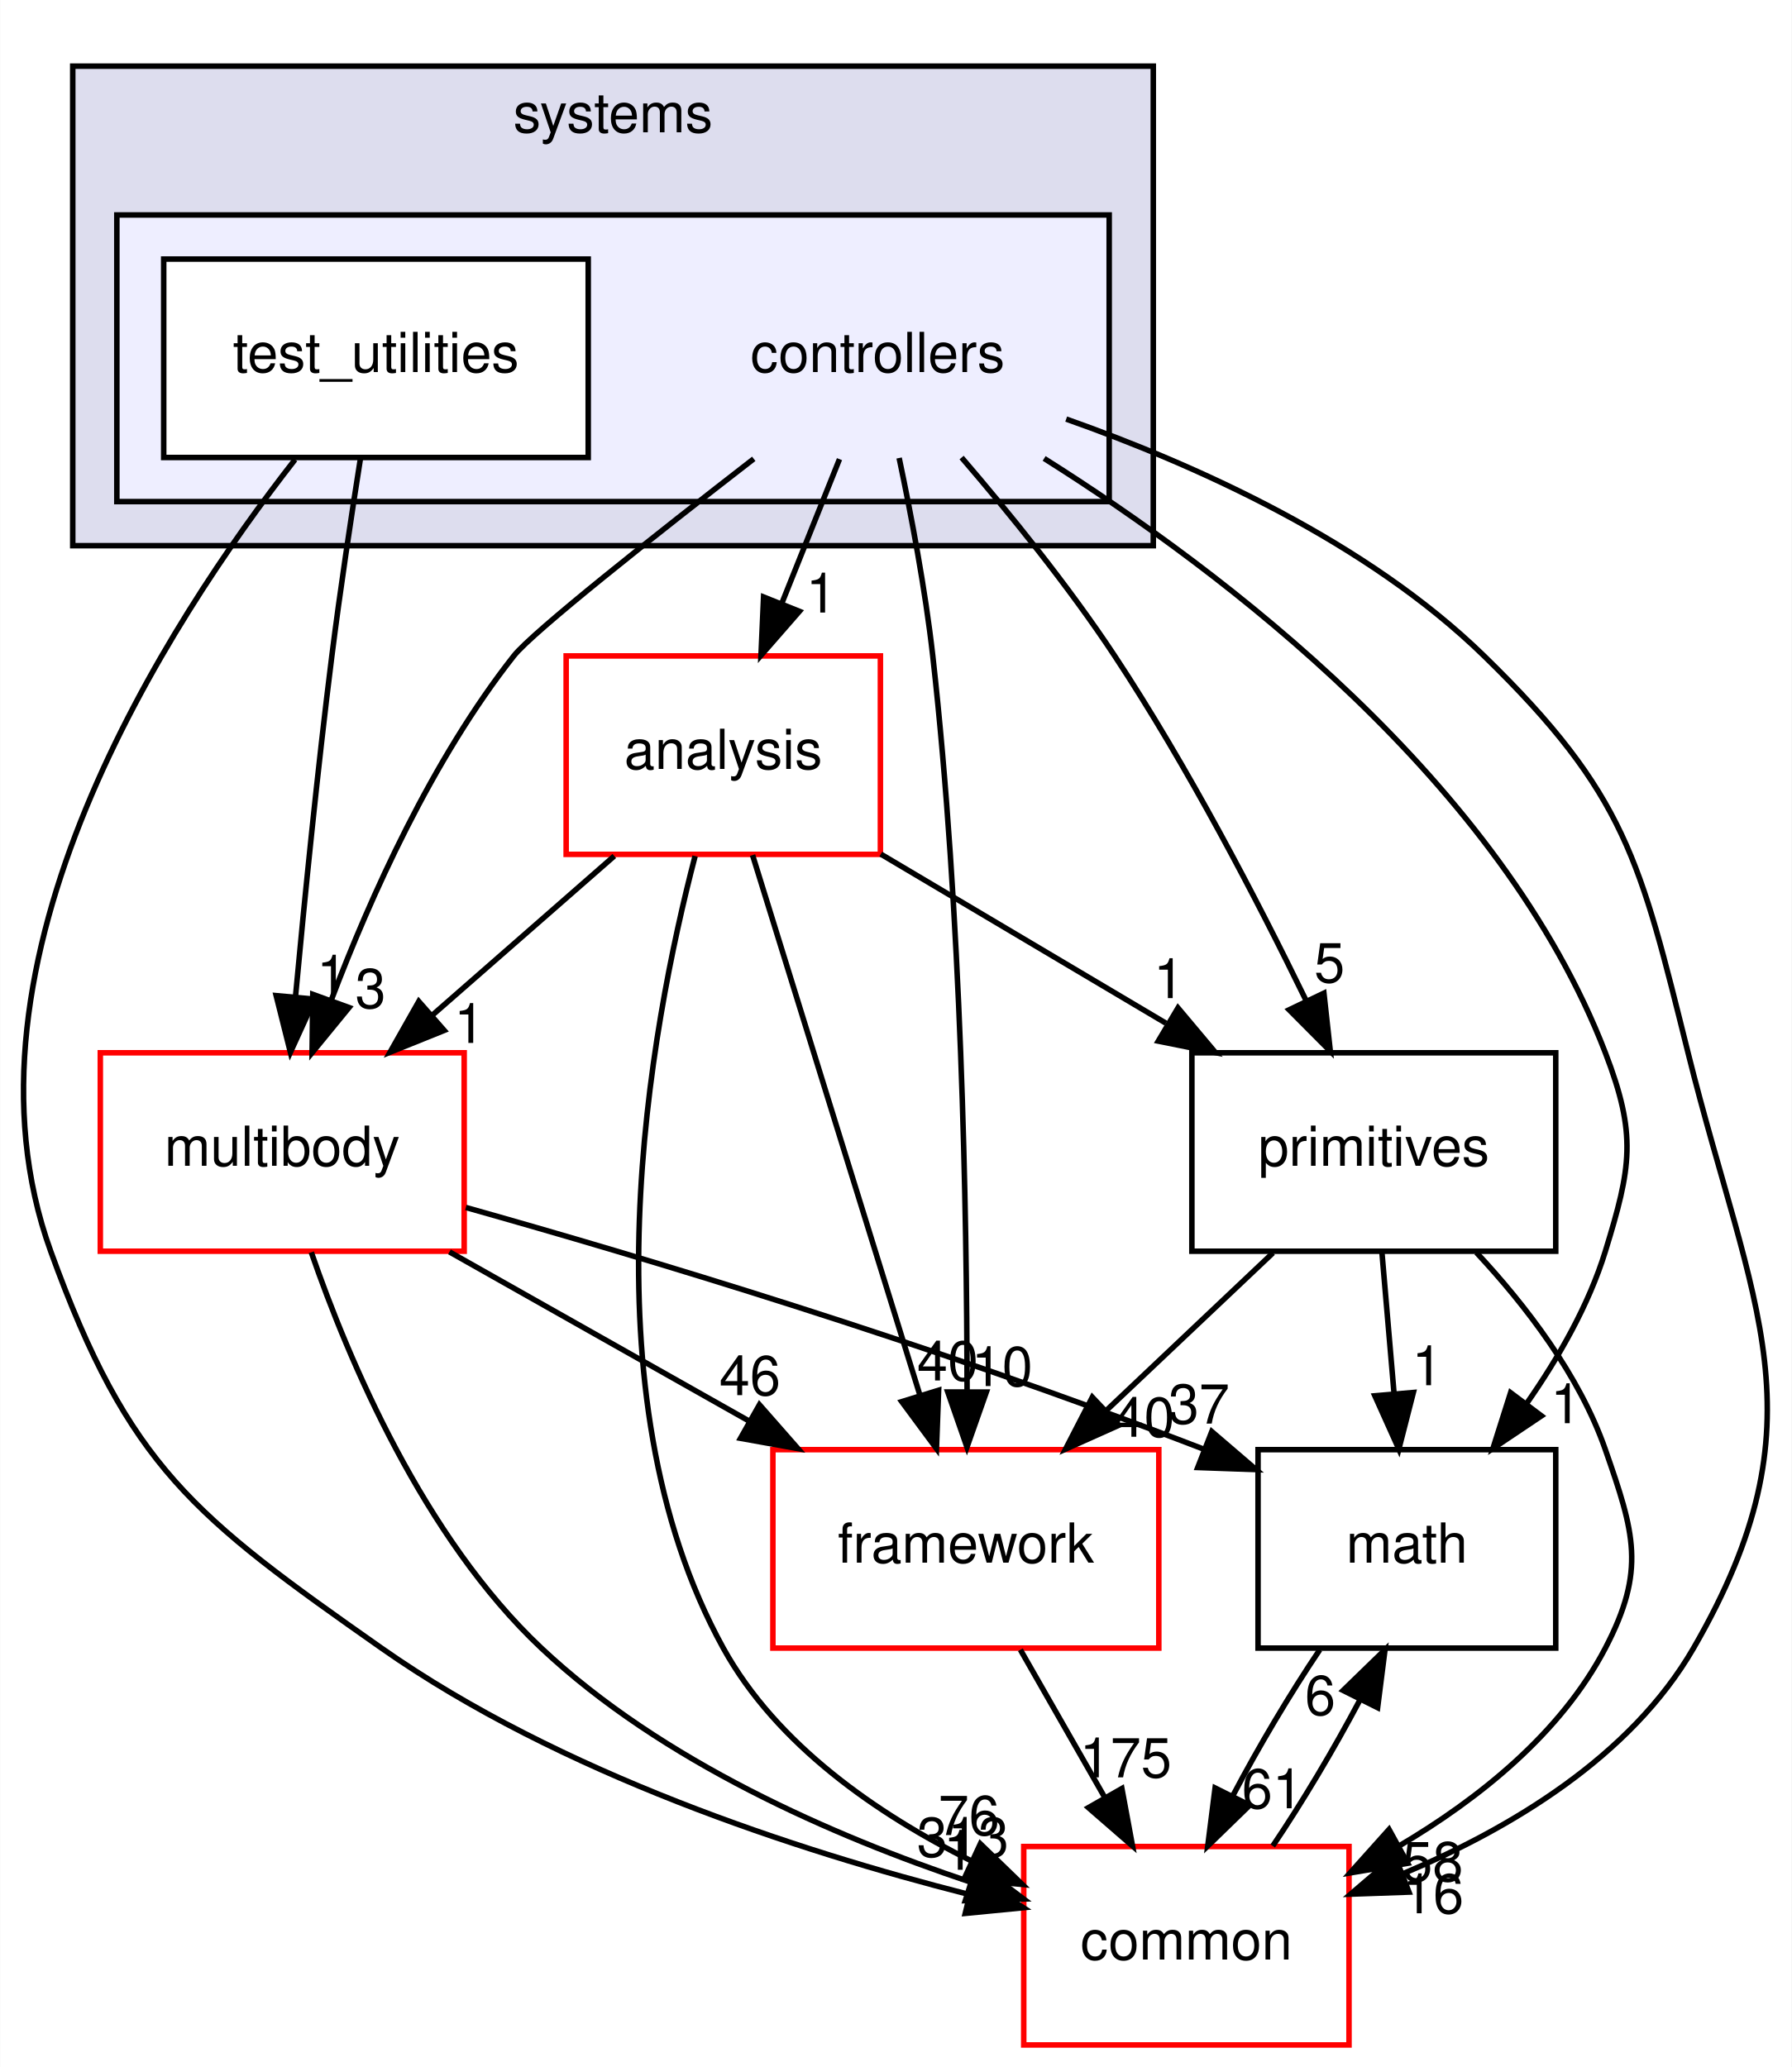
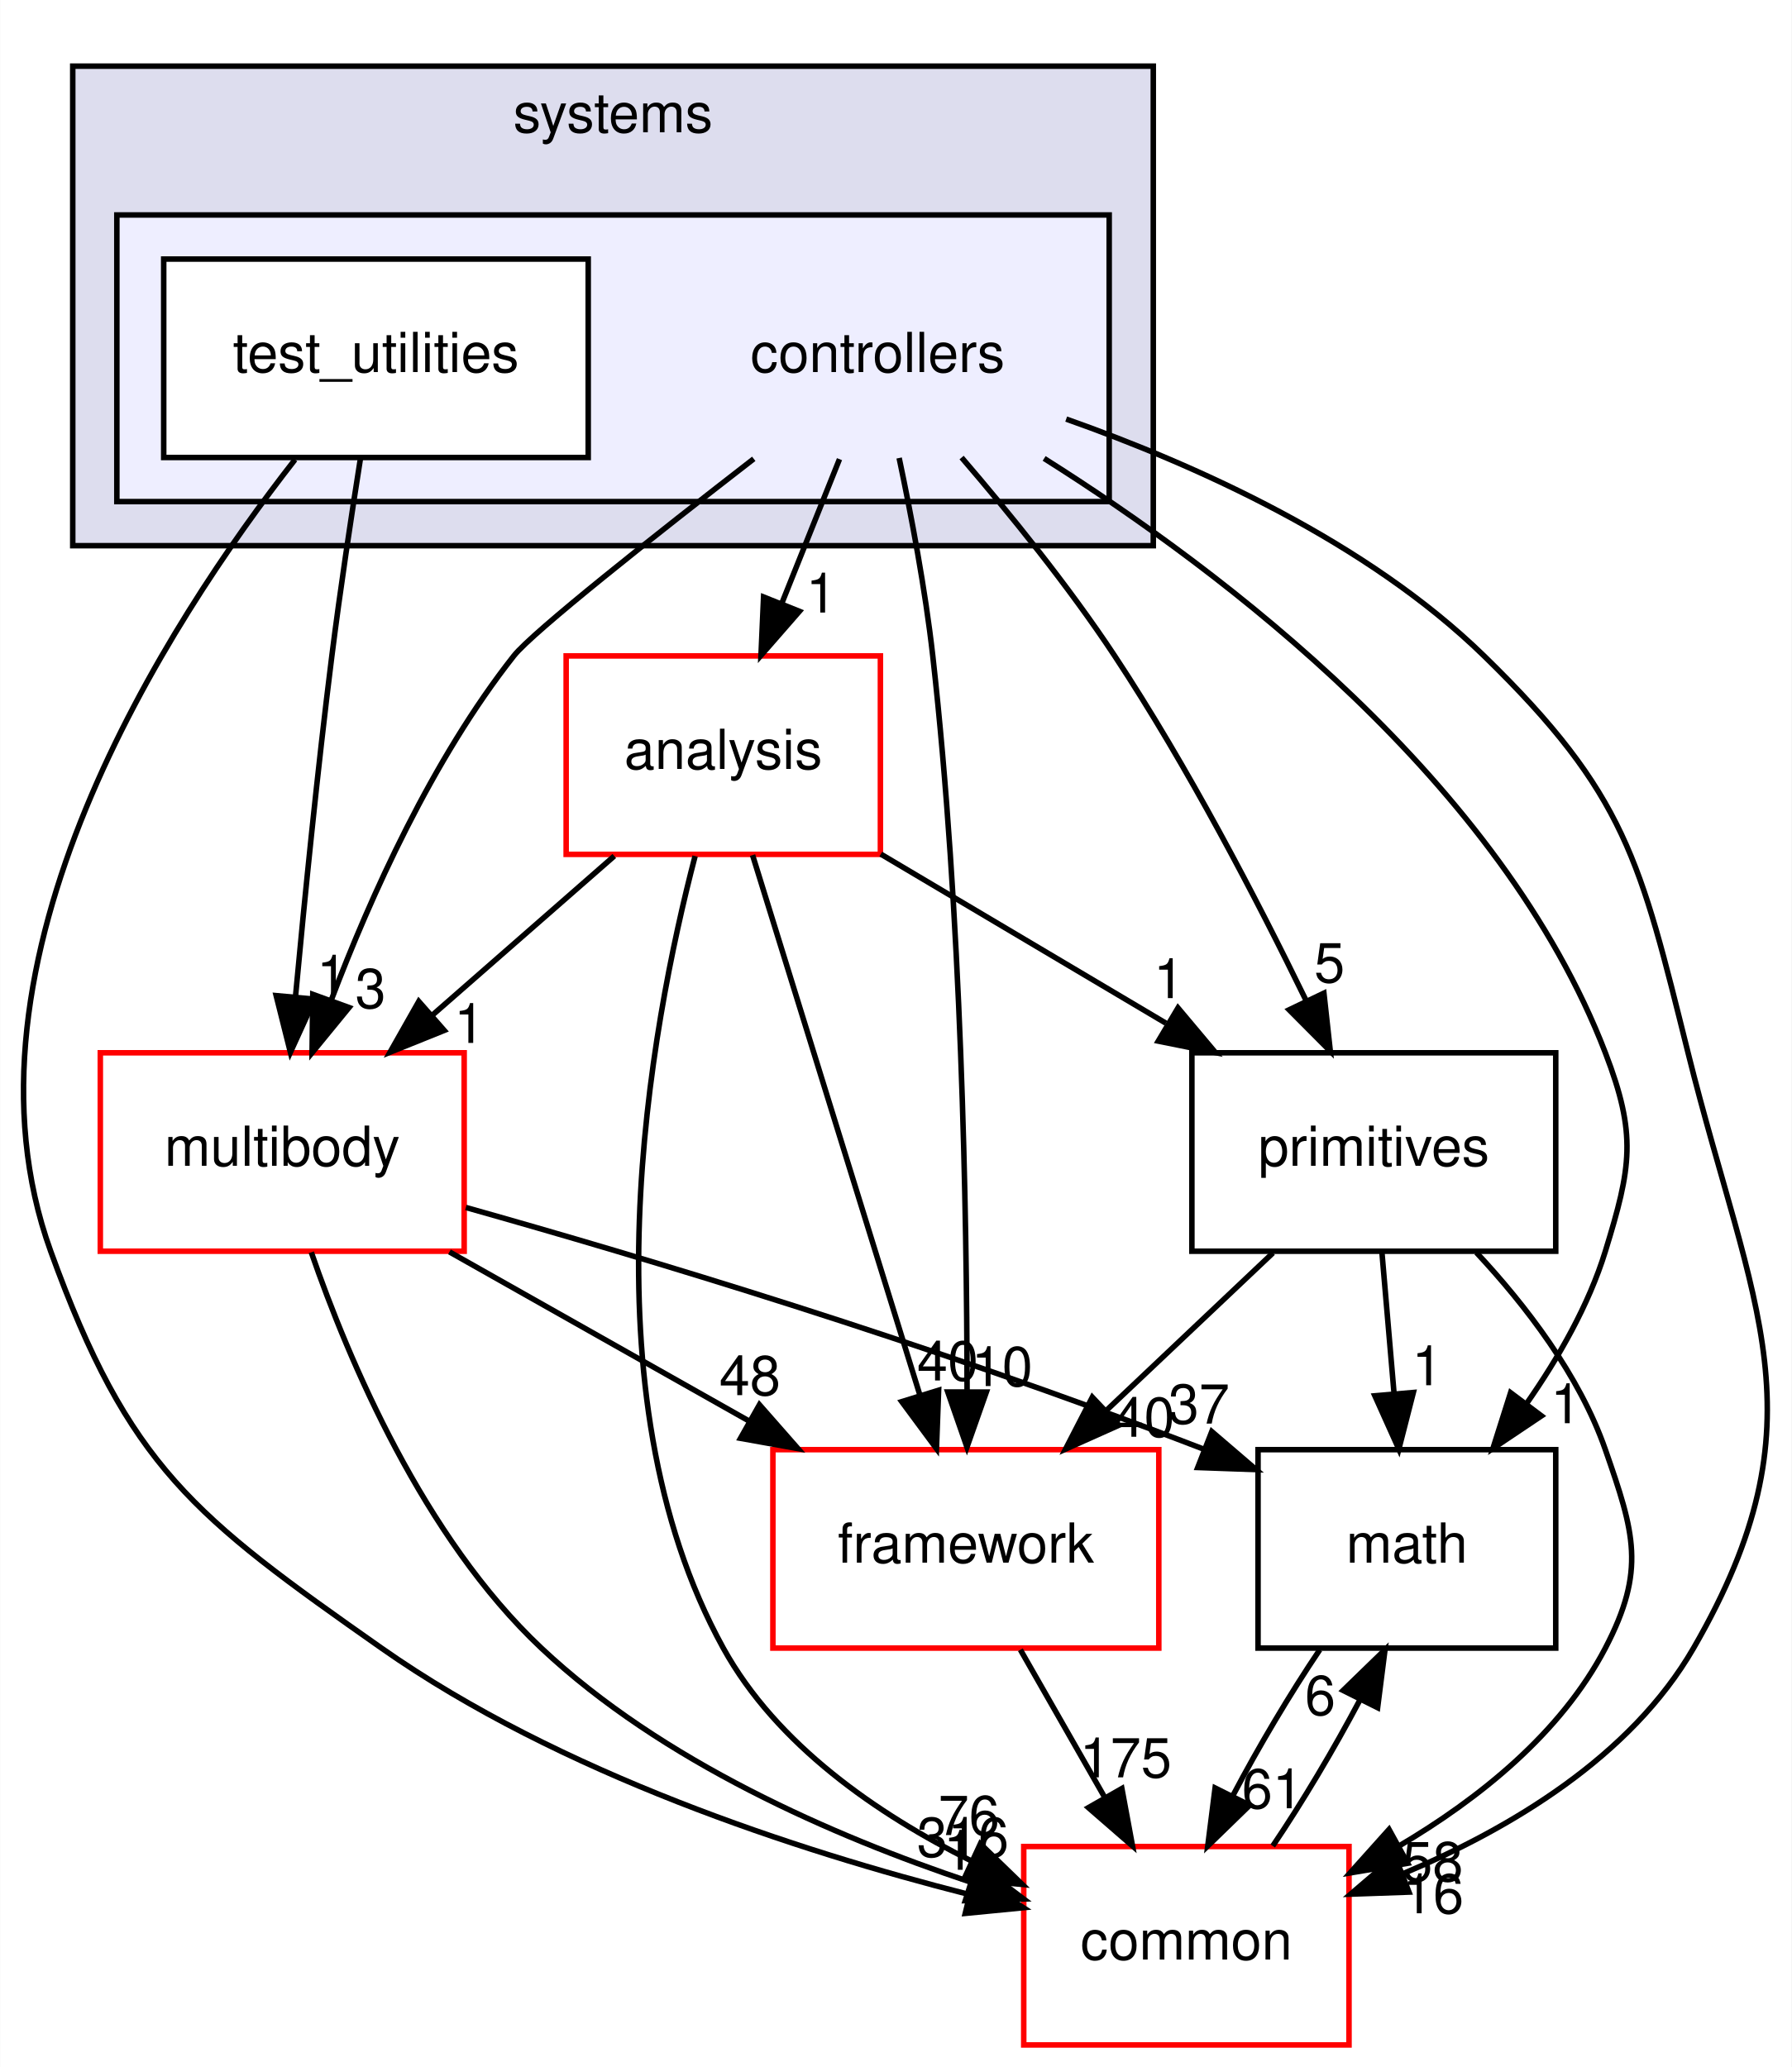
<svg xmlns="http://www.w3.org/2000/svg" xmlns:xlink="http://www.w3.org/1999/xlink" width="325pt" height="375pt" viewBox="0.00 0.00 324.91 375.00">
  <g id="graph0" class="graph" transform="scale(1 1) rotate(0) translate(4 371)">
    <polygon fill="white" stroke="transparent" points="-4,4 -4,-371 320.91,-371 320.91,4 -4,4" />
    <g id="clust1" class="cluster">
      <g id="a_clust1">
        <a xlink:href="dir_b7a0e33b407baa23d8a077e33033c988.html" target="_top" xlink:title="systems">
          <polygon fill="#ddddee" stroke="black" points="9.15,-272 9.15,-359 205.15,-359 205.15,-272 9.15,-272" />
          <text text-anchor="middle" x="107.15" y="-347" font-family="Helvetica,sans-Serif" font-size="10.00">systems</text>
        </a>
      </g>
    </g>
    <g id="clust2" class="cluster">
      <g id="a_clust2">
        <a xlink:href="dir_2f3b38a11a8c8b47ab034de75b118c79.html" target="_top">
          <polygon fill="#eeeeff" stroke="black" points="17.15,-280 17.15,-332 197.15,-332 197.15,-280 17.15,-280" />
        </a>
      </g>
    </g>
    <g id="node1" class="node">
      <text text-anchor="middle" x="155.15" y="-303.5" font-family="Helvetica,sans-Serif" font-size="10.00">controllers</text>
    </g>
    <g id="node3" class="node">
      <g id="a_node3">
        <a xlink:href="dir_9f920ef99dcb5f2ba14ba6c3f54b363c.html" target="_top" xlink:title="analysis">
          <polygon fill="white" stroke="red" points="155.65,-252 98.65,-252 98.65,-216 155.65,-216 155.65,-252" />
          <text text-anchor="middle" x="127.15" y="-231.5" font-family="Helvetica,sans-Serif" font-size="10.00">analysis</text>
        </a>
      </g>
    </g>
    <g id="edge14" class="edge">
      <path fill="none" stroke="black" d="M148.23,-287.7C145.08,-279.81 141.27,-270.3 137.77,-261.55" />
      <polygon fill="black" stroke="black" points="140.96,-260.09 133.99,-252.1 134.46,-262.69 140.96,-260.09" />
      <g id="a_edge14-headlabel">
        <a xlink:href="dir_000086_000084.html" target="_top" xlink:title="1">
          <text text-anchor="middle" x="144.93" y="-259.87" font-family="Helvetica,sans-Serif" font-size="10.00">1</text>
        </a>
      </g>
    </g>
    <g id="node4" class="node">
      <g id="a_node4">
        <a xlink:href="dir_39b8b3c6654246a9c12332c930bc7d3f.html" target="_top" xlink:title="multibody">
          <polygon fill="white" stroke="red" points="80.15,-180 14.15,-180 14.15,-144 80.15,-144 80.15,-180" />
          <text text-anchor="middle" x="47.15" y="-159.5" font-family="Helvetica,sans-Serif" font-size="10.00">multibody</text>
        </a>
      </g>
    </g>
    <g id="edge15" class="edge">
      <path fill="none" stroke="black" d="M132.68,-287.76C114.93,-274.01 92.59,-256.36 89.15,-252 74.34,-233.21 63.16,-208.34 56.08,-189.66" />
      <polygon fill="black" stroke="black" points="59.27,-188.21 52.56,-180.01 52.69,-190.6 59.27,-188.21" />
      <g id="a_edge15-headlabel">
        <a xlink:href="dir_000086_000055.html" target="_top" xlink:title="3">
          <text text-anchor="middle" x="63.17" y="-188.12" font-family="Helvetica,sans-Serif" font-size="10.00">3</text>
        </a>
      </g>
    </g>
    <g id="node5" class="node">
      <g id="a_node5">
        <a xlink:href="dir_fc0178d6978c9fa2cad6ef3e048a60a7.html" target="_top" xlink:title="math">
          <polygon fill="none" stroke="black" points="278.15,-108 224.15,-108 224.15,-72 278.15,-72 278.15,-108" />
          <text text-anchor="middle" x="251.15" y="-87.5" font-family="Helvetica,sans-Serif" font-size="10.00">math</text>
        </a>
      </g>
    </g>
    <g id="edge16" class="edge">
      <path fill="none" stroke="black" d="M185.35,-287.83C218.12,-267.17 268.29,-229.05 287.15,-180 292.89,-165.07 291.85,-159.29 287.15,-144 284.14,-134.22 278.64,-124.62 272.84,-116.33" />
      <polygon fill="black" stroke="black" points="275.56,-114.13 266.76,-108.23 269.96,-118.33 275.56,-114.13" />
      <g id="a_edge16-headlabel">
        <a xlink:href="dir_000086_000007.html" target="_top" xlink:title="1">
          <text text-anchor="middle" x="279.99" y="-112.8" font-family="Helvetica,sans-Serif" font-size="10.00">1</text>
        </a>
      </g>
    </g>
    <g id="node6" class="node">
      <g id="a_node6">
        <a xlink:href="dir_2186f45272e5c29e3ac18ec762ab7501.html" target="_top" xlink:title="framework">
          <polygon fill="white" stroke="red" points="206.15,-108 136.15,-108 136.15,-72 206.15,-72 206.15,-108" />
          <text text-anchor="middle" x="171.15" y="-87.5" font-family="Helvetica,sans-Serif" font-size="10.00">framework</text>
        </a>
      </g>
    </g>
    <g id="edge17" class="edge">
      <path fill="none" stroke="black" d="M159.05,-287.91C161.23,-277.58 163.79,-264.1 165.15,-252 170.37,-205.5 171.33,-151.03 171.37,-118.86" />
      <polygon fill="black" stroke="black" points="174.87,-118.45 171.35,-108.46 167.87,-118.46 174.87,-118.45" />
      <g id="a_edge17-headlabel">
        <a xlink:href="dir_000086_000089.html" target="_top" xlink:title="10">
          <text text-anchor="middle" x="177.72" y="-119.54" font-family="Helvetica,sans-Serif" font-size="10.00">10</text>
        </a>
      </g>
    </g>
    <g id="node7" class="node">
      <g id="a_node7">
        <a xlink:href="dir_55f8630d5466d97e74952e939680a0a0.html" target="_top" xlink:title="primitives">
          <polygon fill="none" stroke="black" points="278.15,-180 212.15,-180 212.15,-144 278.15,-144 278.15,-180" />
          <text text-anchor="middle" x="245.15" y="-159.5" font-family="Helvetica,sans-Serif" font-size="10.00">primitives</text>
        </a>
      </g>
    </g>
    <g id="edge18" class="edge">
      <path fill="none" stroke="black" d="M170.38,-287.99C179.04,-277.91 189.79,-264.66 198.15,-252 211.4,-231.95 223.97,-207.75 232.78,-189.66" />
      <polygon fill="black" stroke="black" points="236.1,-190.82 237.26,-180.29 229.79,-187.8 236.1,-190.82" />
      <g id="a_edge18-headlabel">
        <a xlink:href="dir_000086_000093.html" target="_top" xlink:title="5">
          <text text-anchor="middle" x="237.11" y="-192.79" font-family="Helvetica,sans-Serif" font-size="10.00">5</text>
        </a>
      </g>
    </g>
    <g id="node8" class="node">
      <g id="a_node8">
        <a xlink:href="dir_a36da230f0956f48b11c85f7d599788f.html" target="_top" xlink:title="common">
          <polygon fill="white" stroke="red" points="240.65,-36 181.65,-36 181.65,0 240.65,0 240.65,-36" />
          <text text-anchor="middle" x="211.15" y="-15.5" font-family="Helvetica,sans-Serif" font-size="10.00">common</text>
        </a>
      </g>
    </g>
    <g id="edge19" class="edge">
      <path fill="none" stroke="black" d="M189.35,-294.97C212.99,-286.62 243.9,-272.71 265.15,-252 290.92,-226.89 293.45,-214.91 302.15,-180 313.76,-133.42 327.17,-113.56 303.15,-72 291.74,-52.25 269.86,-39.21 250.3,-31.01" />
      <polygon fill="black" stroke="black" points="251.53,-27.73 240.94,-27.36 248.99,-34.25 251.53,-27.73" />
      <g id="a_edge19-headlabel">
        <a xlink:href="dir_000086_000006.html" target="_top" xlink:title="16">
          <text text-anchor="middle" x="255.91" y="-23.89" font-family="Helvetica,sans-Serif" font-size="10.00">16</text>
        </a>
      </g>
    </g>
    <g id="node2" class="node">
      <g id="a_node2">
        <a xlink:href="dir_0200b18f7e83ea48cc715228d7cee9aa.html" target="_top" xlink:title="test_utilities">
          <polygon fill="white" stroke="black" points="102.65,-324 25.65,-324 25.65,-288 102.65,-288 102.65,-324" />
          <text text-anchor="middle" x="64.15" y="-303.5" font-family="Helvetica,sans-Serif" font-size="10.00">test_utilities</text>
        </a>
      </g>
    </g>
    <g id="edge20" class="edge">
      <path fill="none" stroke="black" d="M61.34,-287.84C59.7,-277.48 57.66,-264 56.15,-252 53.55,-231.33 51.2,-207.88 49.56,-190.24" />
      <polygon fill="black" stroke="black" points="53.02,-189.73 48.63,-180.09 46.05,-190.37 53.02,-189.73" />
      <g id="a_edge20-headlabel">
        <a xlink:href="dir_000087_000055.html" target="_top" xlink:title="1">
          <text text-anchor="middle" x="56.18" y="-190.55" font-family="Helvetica,sans-Serif" font-size="10.00">1</text>
        </a>
      </g>
    </g>
    <g id="edge21" class="edge">
      <path fill="none" stroke="black" d="M49.47,-287.62C26.42,-258.12 -13.8,-196.34 5.15,-144 19.33,-104.83 31.06,-95.94 65.15,-72 97.47,-49.31 140.59,-35.23 171.58,-27.34" />
      <polygon fill="black" stroke="black" points="172.7,-30.67 181.59,-24.9 171.04,-23.87 172.7,-30.67" />
      <g id="a_edge21-headlabel">
        <a xlink:href="dir_000087_000006.html" target="_top" xlink:title="1">
          <text text-anchor="middle" x="169.88" y="-31.78" font-family="Helvetica,sans-Serif" font-size="10.00">1</text>
        </a>
      </g>
    </g>
    <g id="edge1" class="edge">
      <path fill="none" stroke="black" d="M107.38,-215.7C97.4,-206.97 85.14,-196.24 74.29,-186.75" />
      <polygon fill="black" stroke="black" points="76.53,-184.06 66.7,-180.1 71.92,-189.32 76.53,-184.06" />
      <g id="a_edge1-headlabel">
        <a xlink:href="dir_000084_000055.html" target="_top" xlink:title="1">
          <text text-anchor="middle" x="81.1" y="-181.79" font-family="Helvetica,sans-Serif" font-size="10.00">1</text>
        </a>
      </g>
    </g>
    <g id="edge2" class="edge">
      <path fill="none" stroke="black" d="M132.46,-215.87C139.99,-191.56 153.86,-146.82 162.78,-118.01" />
      <polygon fill="black" stroke="black" points="166.21,-118.78 165.82,-108.19 159.52,-116.71 166.21,-118.78" />
      <g id="a_edge2-headlabel">
        <a xlink:href="dir_000084_000089.html" target="_top" xlink:title="40">
          <text text-anchor="middle" x="167.86" y="-120.55" font-family="Helvetica,sans-Serif" font-size="10.00">40</text>
        </a>
      </g>
    </g>
    <g id="edge3" class="edge">
      <path fill="none" stroke="black" d="M155.72,-216.05C171.25,-206.84 190.67,-195.32 207.44,-185.37" />
      <polygon fill="black" stroke="black" points="209.63,-188.14 216.44,-180.03 206.05,-182.12 209.63,-188.14" />
      <g id="a_edge3-headlabel">
        <a xlink:href="dir_000084_000093.html" target="_top" xlink:title="1">
          <text text-anchor="middle" x="207.98" y="-189.92" font-family="Helvetica,sans-Serif" font-size="10.00">1</text>
        </a>
      </g>
    </g>
    <g id="edge4" class="edge">
      <path fill="none" stroke="black" d="M122.04,-215.69C113.93,-184.66 101.51,-118.51 127.15,-72 136.85,-54.42 155.1,-41.87 172.12,-33.4" />
      <polygon fill="black" stroke="black" points="173.78,-36.49 181.39,-29.12 170.84,-30.14 173.78,-36.49" />
      <g id="a_edge4-headlabel">
        <a xlink:href="dir_000084_000006.html" target="_top" xlink:title="76">
          <text text-anchor="middle" x="171.71" y="-38.08" font-family="Helvetica,sans-Serif" font-size="10.00">76</text>
        </a>
      </g>
    </g>
    <g id="edge5" class="edge">
      <path fill="none" stroke="black" d="M80.45,-151.94C112.67,-142.86 162.97,-127.85 214.22,-108.12" />
      <polygon fill="black" stroke="black" points="215.76,-111.28 223.8,-104.38 213.21,-104.76 215.76,-111.28" />
      <g id="a_edge5-headlabel">
        <a xlink:href="dir_000055_000007.html" target="_top" xlink:title="37">
          <text text-anchor="middle" x="213.44" y="-112.73" font-family="Helvetica,sans-Serif" font-size="10.00">37</text>
        </a>
      </g>
    </g>
    <g id="edge6" class="edge">
      <path fill="none" stroke="black" d="M77.48,-143.88C93.85,-134.64 114.23,-123.13 131.8,-113.21" />
      <polygon fill="black" stroke="black" points="133.71,-116.15 140.7,-108.19 130.27,-110.06 133.71,-116.15" />
      <g id="a_edge6-headlabel">
-         <a xlink:href="dir_000055_000089.html" target="_top" xlink:title="46">
-           <text text-anchor="middle" x="131.98" y="-117.89" font-family="Helvetica,sans-Serif" font-size="10.00">46</text>
+         <a xlink:href="dir_000055_000089.html" target="_top" xlink:title="48">
+           <text text-anchor="middle" x="131.98" y="-117.89" font-family="Helvetica,sans-Serif" font-size="10.00">48</text>
        </a>
      </g>
    </g>
    <g id="edge7" class="edge">
      <path fill="none" stroke="black" d="M52.42,-143.81C59.21,-124.16 72.77,-92.12 94.15,-72 115.99,-51.45 147.17,-37.86 171.85,-29.6" />
      <polygon fill="black" stroke="black" points="173.17,-32.85 181.64,-26.48 171.05,-26.18 173.17,-32.85" />
      <g id="a_edge7-headlabel">
-         <a xlink:href="dir_000055_000006.html" target="_top" xlink:title="313">
-           <text text-anchor="middle" x="170.61" y="-34.14" font-family="Helvetica,sans-Serif" font-size="10.00">313</text>
+         <a xlink:href="dir_000055_000006.html" target="_top" xlink:title="316">
+           <text text-anchor="middle" x="170.61" y="-34.14" font-family="Helvetica,sans-Serif" font-size="10.00">316</text>
        </a>
      </g>
    </g>
    <g id="edge8" class="edge">
      <path fill="none" stroke="black" d="M235.35,-71.7C229.97,-63.73 224.26,-54.1 219.6,-45.26" />
      <polygon fill="black" stroke="black" points="222.63,-43.49 215.03,-36.1 216.36,-46.62 222.63,-43.49" />
      <g id="a_edge8-headlabel">
        <a xlink:href="dir_000007_000006.html" target="_top" xlink:title="61">
          <text text-anchor="middle" x="226.77" y="-42.94" font-family="Helvetica,sans-Serif" font-size="10.00">61</text>
        </a>
      </g>
    </g>
    <g id="edge9" class="edge">
      <path fill="none" stroke="black" d="M181.04,-71.7C185.64,-63.64 191.21,-53.89 196.3,-44.98" />
      <polygon fill="black" stroke="black" points="199.45,-46.52 201.38,-36.1 193.38,-43.05 199.45,-46.52" />
      <g id="a_edge9-headlabel">
        <a xlink:href="dir_000089_000006.html" target="_top" xlink:title="175">
          <text text-anchor="middle" x="200.14" y="-48.55" font-family="Helvetica,sans-Serif" font-size="10.00">175</text>
        </a>
      </g>
    </g>
    <g id="edge10" class="edge">
      <path fill="none" stroke="black" d="M246.63,-143.7C247.3,-135.98 248.09,-126.71 248.83,-118.11" />
      <polygon fill="black" stroke="black" points="252.32,-118.37 249.69,-108.1 245.34,-117.77 252.32,-118.37" />
      <g id="a_edge10-headlabel">
        <a xlink:href="dir_000093_000007.html" target="_top" xlink:title="1">
          <text text-anchor="middle" x="254.84" y="-119.69" font-family="Helvetica,sans-Serif" font-size="10.00">1</text>
        </a>
      </g>
    </g>
    <g id="edge11" class="edge">
      <path fill="none" stroke="black" d="M226.86,-143.7C217.72,-135.05 206.51,-124.45 196.55,-115.03" />
      <polygon fill="black" stroke="black" points="198.9,-112.43 189.23,-108.1 194.09,-117.52 198.9,-112.43" />
      <g id="a_edge11-headlabel">
        <a xlink:href="dir_000093_000089.html" target="_top" xlink:title="40">
          <text text-anchor="middle" x="203.47" y="-110.34" font-family="Helvetica,sans-Serif" font-size="10.00">40</text>
        </a>
      </g>
    </g>
    <g id="edge12" class="edge">
      <path fill="none" stroke="black" d="M263.76,-143.76C272.68,-134.2 282.44,-121.53 287.15,-108 292.41,-92.89 294.55,-86.19 287.15,-72 279.08,-56.53 264.2,-44.65 249.73,-36.1" />
      <polygon fill="black" stroke="black" points="251.29,-32.96 240.84,-31.21 247.91,-39.1 251.29,-32.96" />
      <g id="a_edge12-headlabel">
        <a xlink:href="dir_000093_000006.html" target="_top" xlink:title="58">
          <text text-anchor="middle" x="255.81" y="-29.71" font-family="Helvetica,sans-Serif" font-size="10.00">58</text>
        </a>
      </g>
    </g>
    <g id="edge13" class="edge">
      <path fill="none" stroke="black" d="M226.82,-36.1C232.19,-44.04 237.91,-53.67 242.59,-62.51" />
      <polygon fill="black" stroke="black" points="239.58,-64.32 247.18,-71.7 245.84,-61.19 239.58,-64.32" />
      <g id="a_edge13-headlabel">
        <a xlink:href="dir_000006_000007.html" target="_top" xlink:title="6">
          <text text-anchor="middle" x="235.43" y="-59.87" font-family="Helvetica,sans-Serif" font-size="10.00">6</text>
        </a>
      </g>
    </g>
  </g>
</svg>
